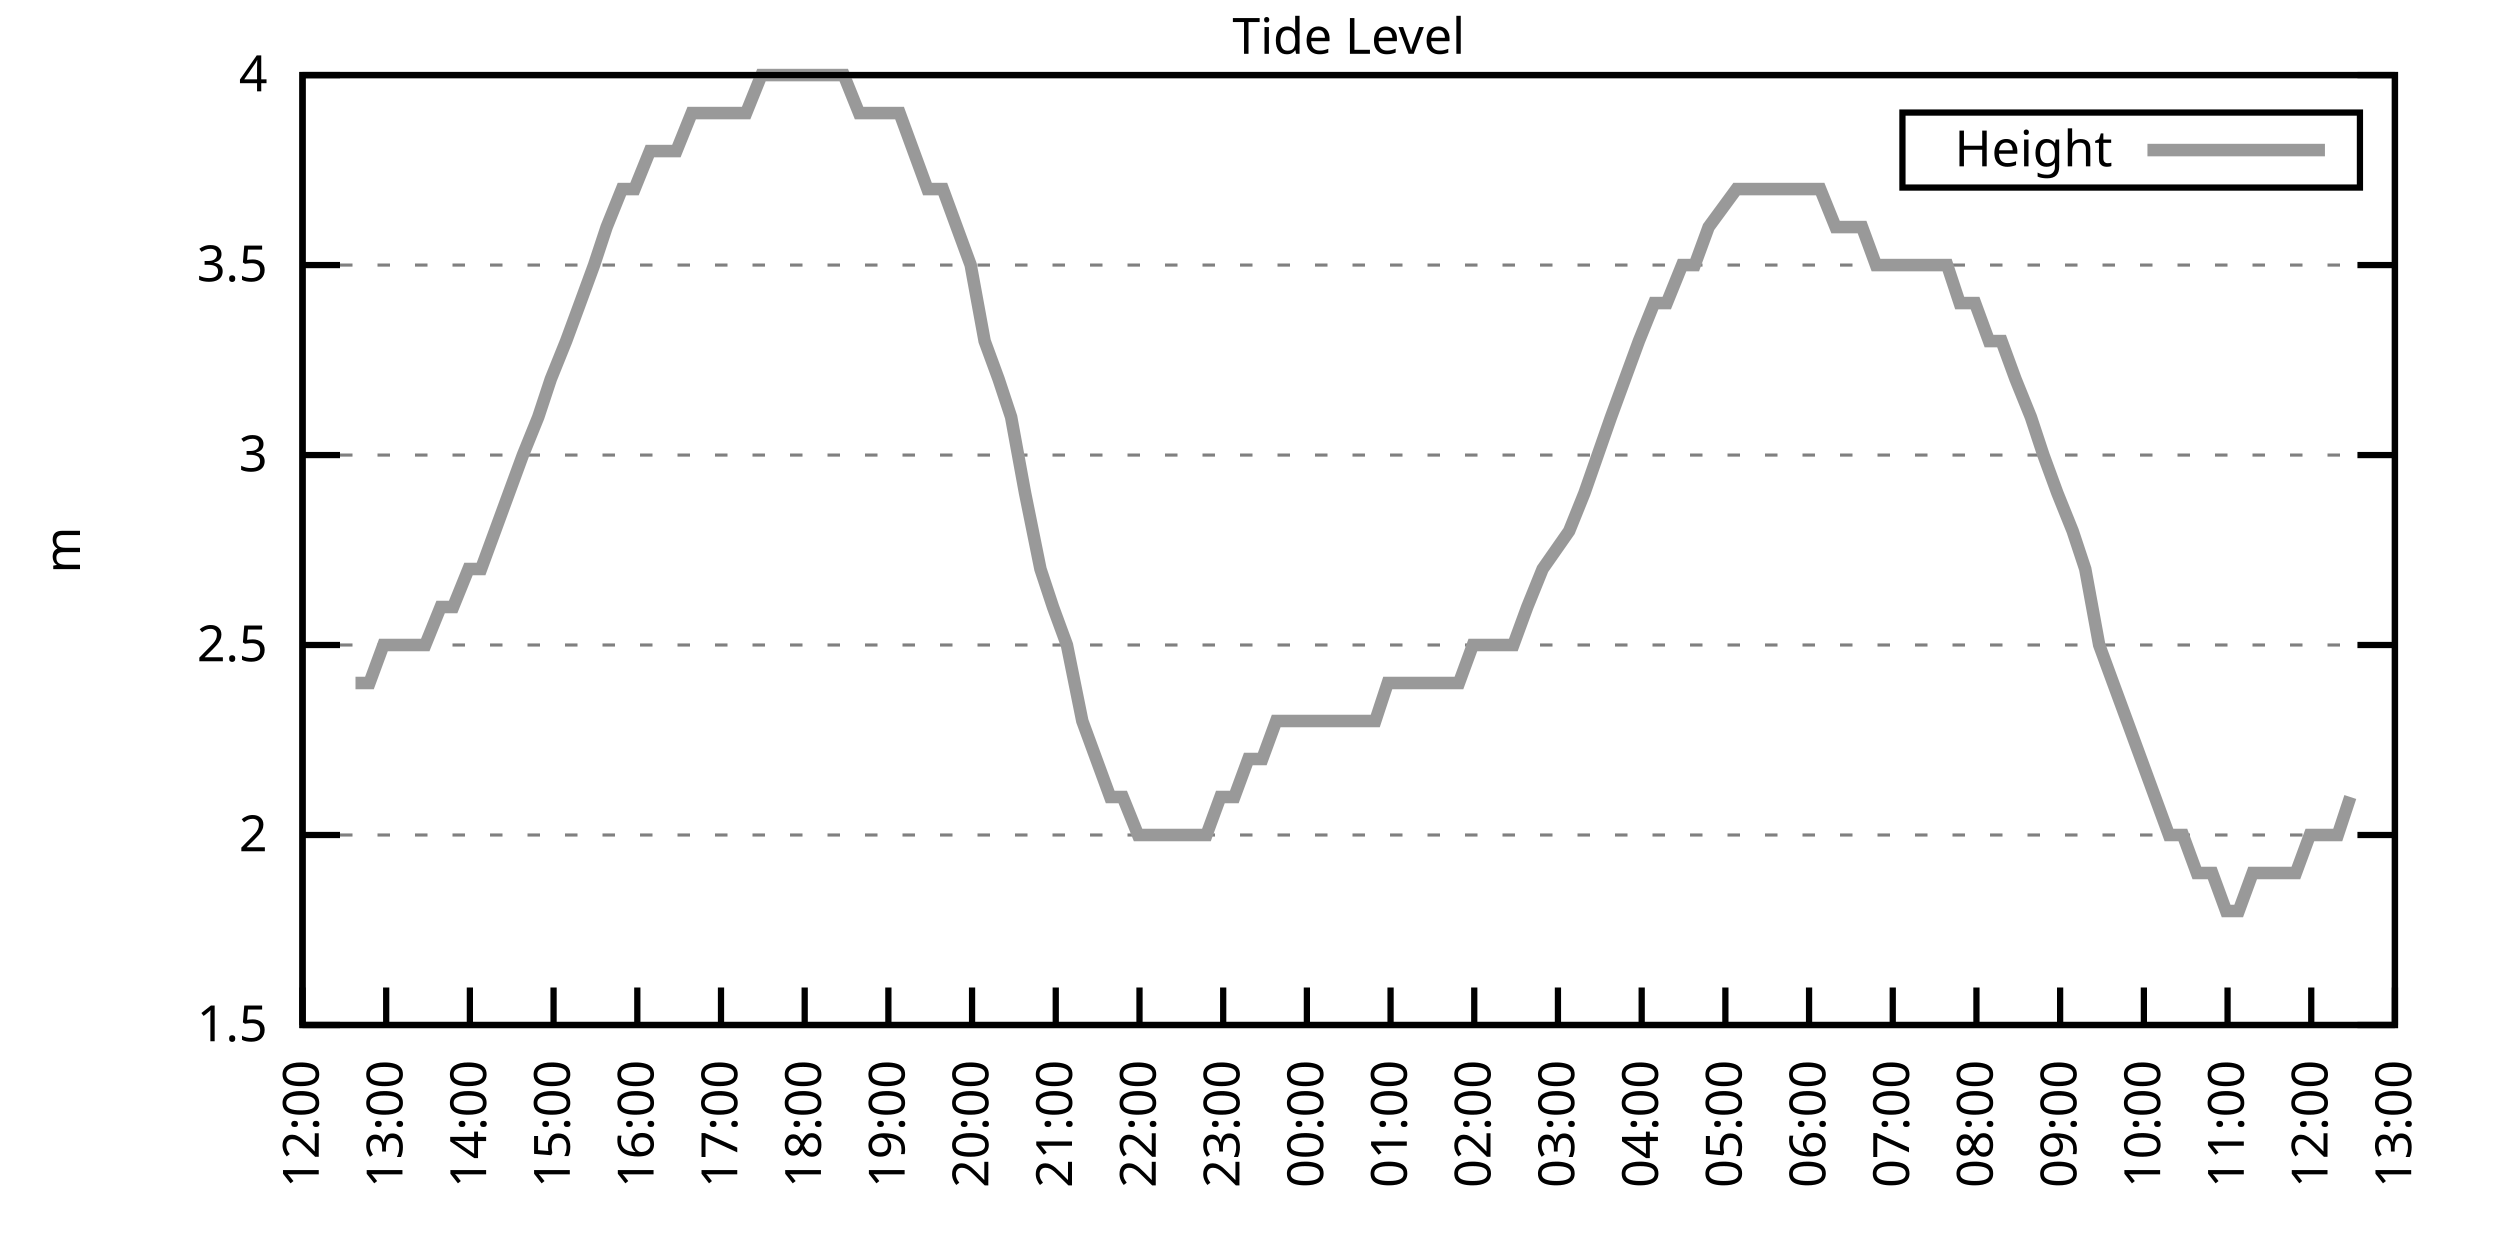
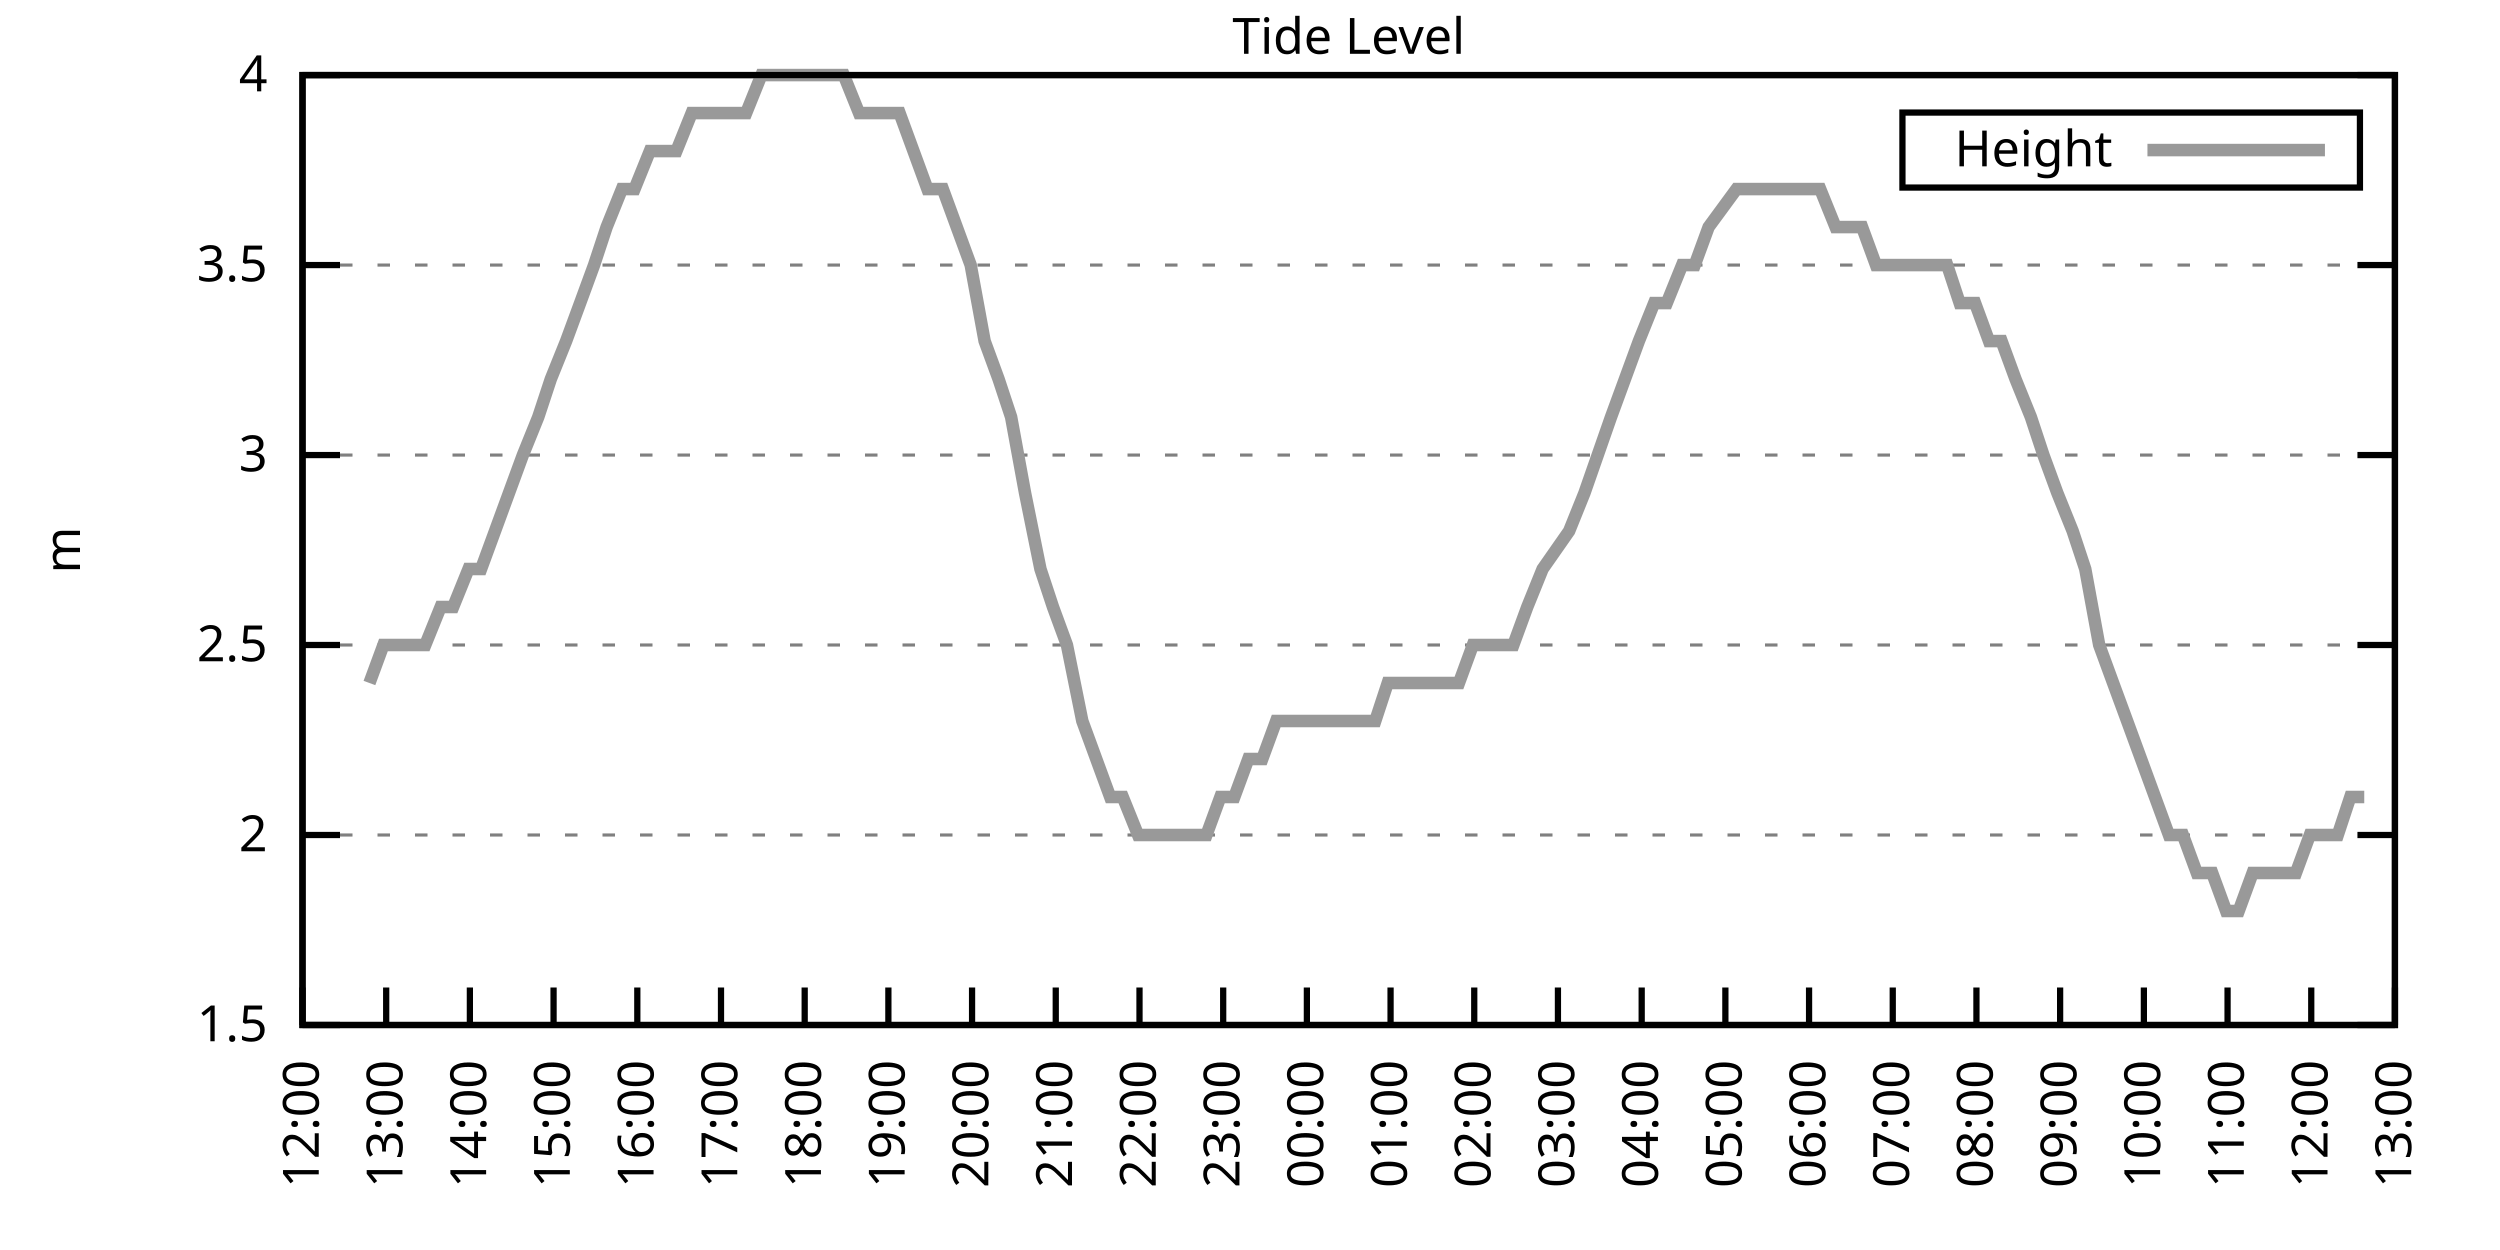
<svg xmlns="http://www.w3.org/2000/svg" xmlns:xlink="http://www.w3.org/1999/xlink" width="400" height="200" viewBox="0 0 400 200">
  <g id="gnuplot_canvas">
    <rect x="0" y="0" width="400" height="200" fill="none" />
    <defs>
      <circle id="gpDot" r="0.5" stroke-width="0.5" stroke="currentColor" />
      <path id="gpPt0" stroke-width="0.333" stroke="currentColor" d="M-1,0 h2 M0,-1 v2" />
      <path id="gpPt1" stroke-width="0.333" stroke="currentColor" d="M-1,-1 L1,1 M1,-1 L-1,1" />
      <path id="gpPt2" stroke-width="0.333" stroke="currentColor" d="M-1,0 L1,0 M0,-1 L0,1 M-1,-1 L1,1 M-1,1 L1,-1" />
      <rect id="gpPt3" stroke-width="0.333" stroke="currentColor" x="-1" y="-1" width="2" height="2" />
      <rect id="gpPt4" stroke-width="0.333" stroke="currentColor" fill="currentColor" x="-1" y="-1" width="2" height="2" />
      <circle id="gpPt5" stroke-width="0.333" stroke="currentColor" cx="0" cy="0" r="1" />
      <use xlink:href="#gpPt5" id="gpPt6" fill="currentColor" stroke="none" />
      <path id="gpPt7" stroke-width="0.333" stroke="currentColor" d="M0,-1.33 L-1.33,0.67 L1.33,0.67 z" />
      <use xlink:href="#gpPt7" id="gpPt8" fill="currentColor" stroke="none" />
      <use xlink:href="#gpPt7" id="gpPt9" stroke="currentColor" transform="rotate(180)" />
      <use xlink:href="#gpPt9" id="gpPt10" fill="currentColor" stroke="none" />
      <use xlink:href="#gpPt3" id="gpPt11" stroke="currentColor" transform="rotate(45)" />
      <use xlink:href="#gpPt11" id="gpPt12" fill="currentColor" stroke="none" />
      <path id="gpPt13" stroke-width="0.333" stroke="currentColor" d="M0,1.330 L1.265,0.411 L0.782,-1.067 L-0.782,-1.076 L-1.265,0.411 z" />
      <use xlink:href="#gpPt13" id="gpPt14" fill="currentColor" stroke="none" />
      <filter id="textbox" filterUnits="objectBoundingBox" x="0" y="0" height="1" width="1">
        <feFlood flood-color="white" flood-opacity="1" result="bgnd" />
        <feComposite in="SourceGraphic" in2="bgnd" operator="atop" />
      </filter>
      <filter id="greybox" filterUnits="objectBoundingBox" x="0" y="0" height="1" width="1">
        <feFlood flood-color="lightgrey" flood-opacity="1" result="grey" />
        <feComposite in="SourceGraphic" in2="grey" operator="atop" />
      </filter>
    </defs>
    <g fill="none" color="white" stroke="currentColor" stroke-width="1.00" stroke-linecap="butt" stroke-linejoin="miter">
</g>
    <g fill="none" color="black" stroke="currentColor" stroke-width="1.00" stroke-linecap="butt" stroke-linejoin="miter">
      <g stroke="none" shape-rendering="crispEdges">
        <polygon fill="rgb(255, 255, 255)" points="48.40,164.00 383.18,164.00 383.18,12.02 48.40,12.02 " />
      </g>
    </g>
    <g fill="none" color="black" stroke="currentColor" stroke-width="1.00" stroke-linecap="butt" stroke-linejoin="miter">
</g>
    <g fill="none" color="black" stroke="black" stroke-width="0.50" stroke-linecap="butt" stroke-linejoin="miter">
</g>
    <g fill="none" color="gray" stroke="currentColor" stroke-width="0.50" stroke-linecap="butt" stroke-linejoin="miter">
      <path stroke="gray" stroke-dasharray="2,4" class="gridline" d="M48.40,164.00 L383.19,164.00  " />
    </g>
    <g fill="none" color="gray" stroke="gray" stroke-width="1.00" stroke-linecap="butt" stroke-linejoin="miter">
</g>
    <g fill="none" color="black" stroke="currentColor" stroke-width="1.00" stroke-linecap="butt" stroke-linejoin="miter">
      <path stroke="black" d="M48.40,164.00 L54.40,164.00 M383.19,164.00 L377.19,164.00  " />
      <g transform="translate(42.80,166.60)" stroke="none" fill="black" font-family="Sans" font-size="8.00" text-anchor="end">
        <text>
          <tspan font-family="Sans"> 1.5</tspan>
        </text>
      </g>
    </g>
    <g fill="none" color="black" stroke="currentColor" stroke-width="1.00" stroke-linecap="butt" stroke-linejoin="miter">
</g>
    <g fill="none" color="black" stroke="black" stroke-width="0.50" stroke-linecap="butt" stroke-linejoin="miter">
</g>
    <g fill="none" color="gray" stroke="currentColor" stroke-width="0.50" stroke-linecap="butt" stroke-linejoin="miter">
      <path stroke="gray" stroke-dasharray="2,4" class="gridline" d="M48.40,133.60 L383.19,133.60  " />
    </g>
    <g fill="none" color="gray" stroke="gray" stroke-width="1.00" stroke-linecap="butt" stroke-linejoin="miter">
</g>
    <g fill="none" color="black" stroke="currentColor" stroke-width="1.00" stroke-linecap="butt" stroke-linejoin="miter">
      <path stroke="black" d="M48.40,133.60 L54.40,133.60 M383.19,133.60 L377.19,133.60  " />
      <g transform="translate(42.80,136.20)" stroke="none" fill="black" font-family="Sans" font-size="8.00" text-anchor="end">
        <text>
          <tspan font-family="Sans"> 2</tspan>
        </text>
      </g>
    </g>
    <g fill="none" color="black" stroke="currentColor" stroke-width="1.00" stroke-linecap="butt" stroke-linejoin="miter">
</g>
    <g fill="none" color="black" stroke="black" stroke-width="0.50" stroke-linecap="butt" stroke-linejoin="miter">
</g>
    <g fill="none" color="gray" stroke="currentColor" stroke-width="0.50" stroke-linecap="butt" stroke-linejoin="miter">
      <path stroke="gray" stroke-dasharray="2,4" class="gridline" d="M48.40,103.20 L383.19,103.20  " />
    </g>
    <g fill="none" color="gray" stroke="gray" stroke-width="1.00" stroke-linecap="butt" stroke-linejoin="miter">
</g>
    <g fill="none" color="black" stroke="currentColor" stroke-width="1.00" stroke-linecap="butt" stroke-linejoin="miter">
      <path stroke="black" d="M48.40,103.20 L54.40,103.20 M383.19,103.20 L377.19,103.20  " />
      <g transform="translate(42.80,105.80)" stroke="none" fill="black" font-family="Sans" font-size="8.00" text-anchor="end">
        <text>
          <tspan font-family="Sans"> 2.5</tspan>
        </text>
      </g>
    </g>
    <g fill="none" color="black" stroke="currentColor" stroke-width="1.00" stroke-linecap="butt" stroke-linejoin="miter">
</g>
    <g fill="none" color="black" stroke="black" stroke-width="0.50" stroke-linecap="butt" stroke-linejoin="miter">
</g>
    <g fill="none" color="gray" stroke="currentColor" stroke-width="0.50" stroke-linecap="butt" stroke-linejoin="miter">
      <path stroke="gray" stroke-dasharray="2,4" class="gridline" d="M48.40,72.81 L383.19,72.81  " />
    </g>
    <g fill="none" color="gray" stroke="gray" stroke-width="1.00" stroke-linecap="butt" stroke-linejoin="miter">
</g>
    <g fill="none" color="black" stroke="currentColor" stroke-width="1.00" stroke-linecap="butt" stroke-linejoin="miter">
      <path stroke="black" d="M48.40,72.81 L54.40,72.81 M383.19,72.81 L377.19,72.81  " />
      <g transform="translate(42.80,75.41)" stroke="none" fill="black" font-family="Sans" font-size="8.00" text-anchor="end">
        <text>
          <tspan font-family="Sans"> 3</tspan>
        </text>
      </g>
    </g>
    <g fill="none" color="black" stroke="currentColor" stroke-width="1.00" stroke-linecap="butt" stroke-linejoin="miter">
</g>
    <g fill="none" color="black" stroke="black" stroke-width="0.50" stroke-linecap="butt" stroke-linejoin="miter">
</g>
    <g fill="none" color="gray" stroke="currentColor" stroke-width="0.50" stroke-linecap="butt" stroke-linejoin="miter">
      <path stroke="gray" stroke-dasharray="2,4" class="gridline" d="M48.40,42.41 L383.19,42.41  " />
    </g>
    <g fill="none" color="gray" stroke="gray" stroke-width="1.00" stroke-linecap="butt" stroke-linejoin="miter">
</g>
    <g fill="none" color="black" stroke="currentColor" stroke-width="1.00" stroke-linecap="butt" stroke-linejoin="miter">
      <path stroke="black" d="M48.40,42.41 L54.40,42.41 M383.19,42.41 L377.19,42.41  " />
      <g transform="translate(42.80,45.01)" stroke="none" fill="black" font-family="Sans" font-size="8.00" text-anchor="end">
        <text>
          <tspan font-family="Sans"> 3.5</tspan>
        </text>
      </g>
    </g>
    <g fill="none" color="black" stroke="currentColor" stroke-width="1.00" stroke-linecap="butt" stroke-linejoin="miter">
</g>
    <g fill="none" color="black" stroke="black" stroke-width="0.50" stroke-linecap="butt" stroke-linejoin="miter">
</g>
    <g fill="none" color="gray" stroke="currentColor" stroke-width="0.50" stroke-linecap="butt" stroke-linejoin="miter">
      <path stroke="gray" stroke-dasharray="2,4" class="gridline" d="M48.40,12.01 L383.19,12.01  " />
    </g>
    <g fill="none" color="gray" stroke="gray" stroke-width="1.00" stroke-linecap="butt" stroke-linejoin="miter">
</g>
    <g fill="none" color="black" stroke="currentColor" stroke-width="1.00" stroke-linecap="butt" stroke-linejoin="miter">
      <path stroke="black" d="M48.40,12.01 L54.40,12.01 M383.19,12.01 L377.19,12.01  " />
      <g transform="translate(42.80,14.61)" stroke="none" fill="black" font-family="Sans" font-size="8.00" text-anchor="end">
        <text>
          <tspan font-family="Sans"> 4</tspan>
        </text>
      </g>
    </g>
    <g fill="none" color="black" stroke="currentColor" stroke-width="1.00" stroke-linecap="butt" stroke-linejoin="miter">
      <path stroke="black" d="M48.40,164.00 L48.40,158.00  " />
      <g transform="translate(51.00,169.60) rotate(270.00)" stroke="none" fill="black" font-family="Sans" font-size="8.00" text-anchor="end">
        <text>
          <tspan font-family="Sans">12:00</tspan>
        </text>
      </g>
    </g>
    <g fill="none" color="black" stroke="currentColor" stroke-width="1.00" stroke-linecap="butt" stroke-linejoin="miter">
      <path stroke="black" d="M61.79,164.00 L61.79,158.00  " />
      <g transform="translate(64.39,169.60) rotate(270.00)" stroke="none" fill="black" font-family="Sans" font-size="8.00" text-anchor="end">
        <text>
          <tspan font-family="Sans">13:00</tspan>
        </text>
      </g>
    </g>
    <g fill="none" color="black" stroke="currentColor" stroke-width="1.00" stroke-linecap="butt" stroke-linejoin="miter">
      <path stroke="black" d="M75.18,164.00 L75.18,158.00  " />
      <g transform="translate(77.78,169.60) rotate(270.00)" stroke="none" fill="black" font-family="Sans" font-size="8.00" text-anchor="end">
        <text>
          <tspan font-family="Sans">14:00</tspan>
        </text>
      </g>
    </g>
    <g fill="none" color="black" stroke="currentColor" stroke-width="1.00" stroke-linecap="butt" stroke-linejoin="miter">
      <path stroke="black" d="M88.57,164.00 L88.57,158.00  " />
      <g transform="translate(91.17,169.60) rotate(270.00)" stroke="none" fill="black" font-family="Sans" font-size="8.00" text-anchor="end">
        <text>
          <tspan font-family="Sans">15:00</tspan>
        </text>
      </g>
    </g>
    <g fill="none" color="black" stroke="currentColor" stroke-width="1.00" stroke-linecap="butt" stroke-linejoin="miter">
      <path stroke="black" d="M101.97,164.00 L101.97,158.00  " />
      <g transform="translate(104.57,169.60) rotate(270.00)" stroke="none" fill="black" font-family="Sans" font-size="8.00" text-anchor="end">
        <text>
          <tspan font-family="Sans">16:00</tspan>
        </text>
      </g>
    </g>
    <g fill="none" color="black" stroke="currentColor" stroke-width="1.00" stroke-linecap="butt" stroke-linejoin="miter">
      <path stroke="black" d="M115.36,164.00 L115.36,158.00  " />
      <g transform="translate(117.96,169.60) rotate(270.00)" stroke="none" fill="black" font-family="Sans" font-size="8.00" text-anchor="end">
        <text>
          <tspan font-family="Sans">17:00</tspan>
        </text>
      </g>
    </g>
    <g fill="none" color="black" stroke="currentColor" stroke-width="1.00" stroke-linecap="butt" stroke-linejoin="miter">
      <path stroke="black" d="M128.75,164.00 L128.75,158.00  " />
      <g transform="translate(131.35,169.60) rotate(270.00)" stroke="none" fill="black" font-family="Sans" font-size="8.00" text-anchor="end">
        <text>
          <tspan font-family="Sans">18:00</tspan>
        </text>
      </g>
    </g>
    <g fill="none" color="black" stroke="currentColor" stroke-width="1.00" stroke-linecap="butt" stroke-linejoin="miter">
      <path stroke="black" d="M142.14,164.00 L142.14,158.00  " />
      <g transform="translate(144.74,169.60) rotate(270.00)" stroke="none" fill="black" font-family="Sans" font-size="8.00" text-anchor="end">
        <text>
          <tspan font-family="Sans">19:00</tspan>
        </text>
      </g>
    </g>
    <g fill="none" color="black" stroke="currentColor" stroke-width="1.00" stroke-linecap="butt" stroke-linejoin="miter">
      <path stroke="black" d="M155.53,164.00 L155.53,158.00  " />
      <g transform="translate(158.13,169.60) rotate(270.00)" stroke="none" fill="black" font-family="Sans" font-size="8.00" text-anchor="end">
        <text>
          <tspan font-family="Sans">20:00</tspan>
        </text>
      </g>
    </g>
    <g fill="none" color="black" stroke="currentColor" stroke-width="1.00" stroke-linecap="butt" stroke-linejoin="miter">
      <path stroke="black" d="M168.92,164.00 L168.92,158.00  " />
      <g transform="translate(171.52,169.60) rotate(270.00)" stroke="none" fill="black" font-family="Sans" font-size="8.00" text-anchor="end">
        <text>
          <tspan font-family="Sans">21:00</tspan>
        </text>
      </g>
    </g>
    <g fill="none" color="black" stroke="currentColor" stroke-width="1.00" stroke-linecap="butt" stroke-linejoin="miter">
      <path stroke="black" d="M182.32,164.00 L182.32,158.00  " />
      <g transform="translate(184.92,169.60) rotate(270.00)" stroke="none" fill="black" font-family="Sans" font-size="8.00" text-anchor="end">
        <text>
          <tspan font-family="Sans">22:00</tspan>
        </text>
      </g>
    </g>
    <g fill="none" color="black" stroke="currentColor" stroke-width="1.00" stroke-linecap="butt" stroke-linejoin="miter">
      <path stroke="black" d="M195.71,164.00 L195.71,158.00  " />
      <g transform="translate(198.31,169.60) rotate(270.00)" stroke="none" fill="black" font-family="Sans" font-size="8.00" text-anchor="end">
        <text>
          <tspan font-family="Sans">23:00</tspan>
        </text>
      </g>
    </g>
    <g fill="none" color="black" stroke="currentColor" stroke-width="1.00" stroke-linecap="butt" stroke-linejoin="miter">
      <path stroke="black" d="M209.10,164.00 L209.10,158.00  " />
      <g transform="translate(211.70,169.60) rotate(270.00)" stroke="none" fill="black" font-family="Sans" font-size="8.00" text-anchor="end">
        <text>
          <tspan font-family="Sans">00:00</tspan>
        </text>
      </g>
    </g>
    <g fill="none" color="black" stroke="currentColor" stroke-width="1.00" stroke-linecap="butt" stroke-linejoin="miter">
      <path stroke="black" d="M222.49,164.00 L222.49,158.00  " />
      <g transform="translate(225.09,169.60) rotate(270.00)" stroke="none" fill="black" font-family="Sans" font-size="8.00" text-anchor="end">
        <text>
          <tspan font-family="Sans">01:00</tspan>
        </text>
      </g>
    </g>
    <g fill="none" color="black" stroke="currentColor" stroke-width="1.00" stroke-linecap="butt" stroke-linejoin="miter">
      <path stroke="black" d="M235.88,164.00 L235.88,158.00  " />
      <g transform="translate(238.48,169.60) rotate(270.00)" stroke="none" fill="black" font-family="Sans" font-size="8.00" text-anchor="end">
        <text>
          <tspan font-family="Sans">02:00</tspan>
        </text>
      </g>
    </g>
    <g fill="none" color="black" stroke="currentColor" stroke-width="1.00" stroke-linecap="butt" stroke-linejoin="miter">
      <path stroke="black" d="M249.27,164.00 L249.27,158.00  " />
      <g transform="translate(251.87,169.60) rotate(270.00)" stroke="none" fill="black" font-family="Sans" font-size="8.00" text-anchor="end">
        <text>
          <tspan font-family="Sans">03:00</tspan>
        </text>
      </g>
    </g>
    <g fill="none" color="black" stroke="currentColor" stroke-width="1.00" stroke-linecap="butt" stroke-linejoin="miter">
      <path stroke="black" d="M262.67,164.00 L262.67,158.00  " />
      <g transform="translate(265.27,169.60) rotate(270.00)" stroke="none" fill="black" font-family="Sans" font-size="8.00" text-anchor="end">
        <text>
          <tspan font-family="Sans">04:00</tspan>
        </text>
      </g>
    </g>
    <g fill="none" color="black" stroke="currentColor" stroke-width="1.00" stroke-linecap="butt" stroke-linejoin="miter">
      <path stroke="black" d="M276.06,164.00 L276.06,158.00  " />
      <g transform="translate(278.66,169.60) rotate(270.00)" stroke="none" fill="black" font-family="Sans" font-size="8.00" text-anchor="end">
        <text>
          <tspan font-family="Sans">05:00</tspan>
        </text>
      </g>
    </g>
    <g fill="none" color="black" stroke="currentColor" stroke-width="1.00" stroke-linecap="butt" stroke-linejoin="miter">
      <path stroke="black" d="M289.45,164.00 L289.45,158.00  " />
      <g transform="translate(292.05,169.60) rotate(270.00)" stroke="none" fill="black" font-family="Sans" font-size="8.00" text-anchor="end">
        <text>
          <tspan font-family="Sans">06:00</tspan>
        </text>
      </g>
    </g>
    <g fill="none" color="black" stroke="currentColor" stroke-width="1.00" stroke-linecap="butt" stroke-linejoin="miter">
      <path stroke="black" d="M302.84,164.00 L302.84,158.00  " />
      <g transform="translate(305.44,169.60) rotate(270.00)" stroke="none" fill="black" font-family="Sans" font-size="8.00" text-anchor="end">
        <text>
          <tspan font-family="Sans">07:00</tspan>
        </text>
      </g>
    </g>
    <g fill="none" color="black" stroke="currentColor" stroke-width="1.00" stroke-linecap="butt" stroke-linejoin="miter">
      <path stroke="black" d="M316.23,164.00 L316.23,158.00  " />
      <g transform="translate(318.83,169.60) rotate(270.00)" stroke="none" fill="black" font-family="Sans" font-size="8.00" text-anchor="end">
        <text>
          <tspan font-family="Sans">08:00</tspan>
        </text>
      </g>
    </g>
    <g fill="none" color="black" stroke="currentColor" stroke-width="1.00" stroke-linecap="butt" stroke-linejoin="miter">
      <path stroke="black" d="M329.62,164.00 L329.62,158.00  " />
      <g transform="translate(332.22,169.60) rotate(270.00)" stroke="none" fill="black" font-family="Sans" font-size="8.00" text-anchor="end">
        <text>
          <tspan font-family="Sans">09:00</tspan>
        </text>
      </g>
    </g>
    <g fill="none" color="black" stroke="currentColor" stroke-width="1.00" stroke-linecap="butt" stroke-linejoin="miter">
      <path stroke="black" d="M343.02,164.00 L343.02,158.00  " />
      <g transform="translate(345.62,169.60) rotate(270.00)" stroke="none" fill="black" font-family="Sans" font-size="8.00" text-anchor="end">
        <text>
          <tspan font-family="Sans">10:00</tspan>
        </text>
      </g>
    </g>
    <g fill="none" color="black" stroke="currentColor" stroke-width="1.00" stroke-linecap="butt" stroke-linejoin="miter">
      <path stroke="black" d="M356.41,164.00 L356.41,158.00  " />
      <g transform="translate(359.01,169.60) rotate(270.00)" stroke="none" fill="black" font-family="Sans" font-size="8.00" text-anchor="end">
        <text>
          <tspan font-family="Sans">11:00</tspan>
        </text>
      </g>
    </g>
    <g fill="none" color="black" stroke="currentColor" stroke-width="1.00" stroke-linecap="butt" stroke-linejoin="miter">
      <path stroke="black" d="M369.80,164.00 L369.80,158.00  " />
      <g transform="translate(372.40,169.60) rotate(270.00)" stroke="none" fill="black" font-family="Sans" font-size="8.00" text-anchor="end">
        <text>
          <tspan font-family="Sans">12:00</tspan>
        </text>
      </g>
    </g>
    <g fill="none" color="black" stroke="currentColor" stroke-width="1.00" stroke-linecap="butt" stroke-linejoin="miter">
      <path stroke="black" d="M383.19,164.00 L383.19,158.00  " />
      <g transform="translate(385.79,169.60) rotate(270.00)" stroke="none" fill="black" font-family="Sans" font-size="8.00" text-anchor="end">
        <text>
          <tspan font-family="Sans">13:00</tspan>
        </text>
      </g>
    </g>
    <g fill="none" color="black" stroke="currentColor" stroke-width="1.00" stroke-linecap="butt" stroke-linejoin="miter">
</g>
    <g fill="none" color="black" stroke="currentColor" stroke-width="1.00" stroke-linecap="butt" stroke-linejoin="miter">
      <path stroke="black" d="M48.40,12.01 L48.40,164.00 L383.19,164.00 L383.19,12.01 L48.40,12.01 Z  " />
    </g>
    <g fill="none" color="black" stroke="currentColor" stroke-width="1.00" stroke-linecap="butt" stroke-linejoin="miter">
</g>
    <g fill="none" color="black" stroke="currentColor" stroke-width="1.00" stroke-linecap="butt" stroke-linejoin="miter">
      <path stroke="black" d="M304.39,30.01 L304.39,18.01 L377.59,18.01 L377.59,30.01 L304.39,30.01 Z  " />
    </g>
    <g id="Tide_level_plot_1">
      <g fill="none" color="white" stroke="black" stroke-width="2.00" stroke-linecap="butt" stroke-linejoin="miter">
</g>
      <g fill="none" color="black" stroke="currentColor" stroke-width="2.00" stroke-linecap="butt" stroke-linejoin="miter">
        <g transform="translate(337.99,26.61)" stroke="none" fill="black" font-family="Sans" font-size="8.00" text-anchor="end">
          <text>
            <tspan font-family="Sans">Height</tspan>
          </text>
        </g>
      </g>
      <g fill="none" color="black" stroke="currentColor" stroke-width="2.00" stroke-linecap="butt" stroke-linejoin="miter">
-         <path stroke="rgb(153, 153, 153)" d="M343.59,24.01 L371.99,24.01 M56.88,109.28 L59.11,109.28 L61.35,103.20 L63.58,103.20 L65.81,103.20 L68.04,103.20   L70.50,97.12 L72.50,97.12 L74.96,91.04 L76.97,91.04 L79.20,84.97 L81.43,78.89 L83.66,72.81 L86.12,66.73   L88.13,60.65 L90.58,54.57 L92.82,48.49 L95.05,42.41 L97.06,36.33 L99.51,30.25 L101.52,30.25 L103.98,24.17   L105.98,24.17 L108.22,24.17 L110.67,18.09 L112.68,18.09 L114.91,18.09 L117.14,18.09 L119.38,18.09 L121.83,12.01   L123.84,12.01 L126.07,12.01 L128.53,12.01 L130.76,12.01 L132.77,12.01 L135.00,12.01 L137.45,18.09 L139.69,18.09   L141.69,18.09 L143.93,18.09 L146.16,24.17 L148.39,30.25 L150.85,30.25 L153.08,36.33 L155.31,42.41 L157.54,54.57   L159.77,60.65 L161.78,66.73 L164.01,78.89 L166.47,91.04 L168.48,97.12 L170.71,103.20 L173.17,115.36 L175.40,121.44   L177.63,127.52 L179.64,127.52 L182.09,133.60 L184.32,133.60 L186.33,133.60 L188.57,133.60 L191.02,133.60 L193.03,133.60   L195.26,127.52 L197.49,127.52 L199.73,121.44 L201.96,121.44 L204.19,115.36 L206.42,115.36 L208.65,115.36 L211.11,115.36   L213.34,115.36 L215.57,115.36 L217.80,115.36 L220.04,115.36 L222.04,109.28 L224.50,109.28 L226.73,109.28 L228.74,109.28   L230.75,109.28 L233.43,109.28 L235.66,103.20 L237.67,103.20 L240.12,103.20 L242.13,103.20 L244.36,97.12 L246.82,91.04   L251.06,84.97 L253.51,78.89 L257.76,66.73 L259.99,60.65 L262.22,54.57 L264.67,48.49 L266.68,48.49 L269.14,42.41   L271.15,42.41 L273.38,36.33 L277.84,30.25 L280.30,30.25 L282.31,30.25 L284.76,30.25 L286.77,30.25 L289.00,30.25   L291.23,30.25 L293.69,36.33 L295.92,36.33 L297.93,36.33 L300.16,42.41 L302.39,42.41 L304.85,42.41 L306.86,42.41   L309.09,42.41 L311.54,42.41 L313.55,48.49 L316.01,48.49 L318.24,54.57 L320.25,54.57 L322.48,60.65 L324.94,66.73   L326.95,72.81 L329.18,78.89 L331.63,84.97 L333.64,91.04 L335.87,103.20 L338.10,109.28 L340.34,115.36 L342.57,121.44   L344.80,127.52 L347.03,133.60 L349.26,133.60 L351.50,139.68 L353.95,139.68 L356.18,145.76 L358.19,145.76 L360.42,139.68   L362.66,139.68 L364.89,139.68 L367.34,139.68 L369.58,133.60 L371.58,133.60 L374.04,133.60 L376.05,127.52  " />
+         <path stroke="rgb(153, 153, 153)" d="M343.59,24.01 L371.99,24.01 M59.11,109.28 L61.35,103.20 L63.58,103.20 L65.81,103.20 L68.04,103.20 L70.50,97.12   L72.50,97.12 L74.96,91.04 L76.97,91.04 L79.20,84.97 L81.43,78.89 L83.66,72.81 L86.12,66.73 L88.13,60.65   L90.58,54.57 L92.82,48.49 L95.05,42.41 L97.06,36.33 L99.51,30.25 L101.52,30.25 L103.98,24.17 L105.98,24.17   L108.22,24.17 L110.67,18.09 L112.68,18.09 L114.91,18.09 L117.14,18.09 L119.38,18.09 L121.83,12.01 L123.84,12.01   L126.07,12.01 L128.53,12.01 L130.76,12.01 L132.77,12.01 L135.00,12.01 L137.45,18.09 L139.69,18.09 L141.69,18.09   L143.93,18.09 L146.16,24.17 L148.39,30.25 L150.85,30.25 L153.08,36.33 L155.31,42.41 L157.54,54.57 L159.77,60.65   L161.78,66.73 L164.01,78.89 L166.47,91.04 L168.48,97.12 L170.71,103.20 L173.17,115.36 L175.40,121.44 L177.63,127.52   L179.64,127.52 L182.09,133.60 L184.32,133.60 L186.33,133.60 L188.57,133.60 L191.02,133.60 L193.03,133.60 L195.26,127.52   L197.49,127.52 L199.73,121.44 L201.96,121.44 L204.19,115.36 L206.42,115.36 L208.65,115.36 L211.11,115.36 L213.34,115.36   L215.57,115.36 L217.80,115.36 L220.04,115.36 L222.04,109.28 L224.50,109.28 L226.73,109.28 L228.74,109.28 L230.75,109.28   L233.43,109.28 L235.66,103.20 L237.67,103.20 L240.12,103.20 L242.13,103.20 L244.36,97.12 L246.82,91.04 L251.06,84.97   L253.51,78.89 L257.76,66.73 L259.99,60.65 L262.22,54.57 L264.67,48.49 L266.68,48.49 L269.14,42.41 L271.15,42.41   L273.38,36.33 L277.84,30.25 L280.30,30.25 L282.31,30.25 L284.76,30.25 L286.77,30.25 L289.00,30.25 L291.23,30.25   L293.69,36.33 L295.92,36.33 L297.93,36.33 L300.16,42.41 L302.39,42.41 L304.85,42.41 L306.86,42.41 L309.09,42.41   L311.54,42.41 L313.55,48.49 L316.01,48.49 L318.24,54.57 L320.25,54.57 L322.48,60.65 L324.94,66.73 L326.95,72.81   L329.18,78.89 L331.63,84.97 L333.64,91.04 L335.87,103.20 L338.10,109.28 L340.34,115.36 L342.57,121.44 L344.80,127.52   L347.03,133.60 L349.26,133.60 L351.50,139.68 L353.95,139.68 L356.18,145.76 L358.19,145.76 L360.42,139.68 L362.66,139.68   L364.89,139.68 L367.34,139.68 L369.58,133.60 L371.58,133.60 L374.04,133.60 L376.05,127.52 L378.28,127.52  " />
      </g>
    </g>
    <g fill="none" color="black" stroke="currentColor" stroke-width="2.00" stroke-linecap="butt" stroke-linejoin="miter">
</g>
    <g fill="none" color="black" stroke="black" stroke-width="1.00" stroke-linecap="butt" stroke-linejoin="miter">
</g>
    <g fill="none" color="black" stroke="currentColor" stroke-width="1.00" stroke-linecap="butt" stroke-linejoin="miter">
      <path stroke="black" d="M48.40,12.01 L48.40,164.00 L383.19,164.00 L383.19,12.01 L48.40,12.01 Z  " />
      <g transform="translate(12.80,88.01) rotate(270.00)" stroke="none" fill="black" font-family="Sans" font-size="8.00" text-anchor="middle">
        <text>
          <tspan font-family="Sans">m</tspan>
        </text>
      </g>
    </g>
    <g fill="none" color="black" stroke="currentColor" stroke-width="1.00" stroke-linecap="butt" stroke-linejoin="miter">
</g>
    <g fill="none" color="black" stroke="currentColor" stroke-width="1.00" stroke-linecap="butt" stroke-linejoin="miter">
      <g transform="translate(215.79,8.61)" stroke="none" fill="black" font-family="Sans" font-size="8.00" text-anchor="middle">
        <text>
          <tspan font-family="Sans">Tide Level</tspan>
        </text>
      </g>
    </g>
    <g fill="none" color="black" stroke="currentColor" stroke-width="1.00" stroke-linecap="butt" stroke-linejoin="miter">
</g>
  </g>
</svg>
